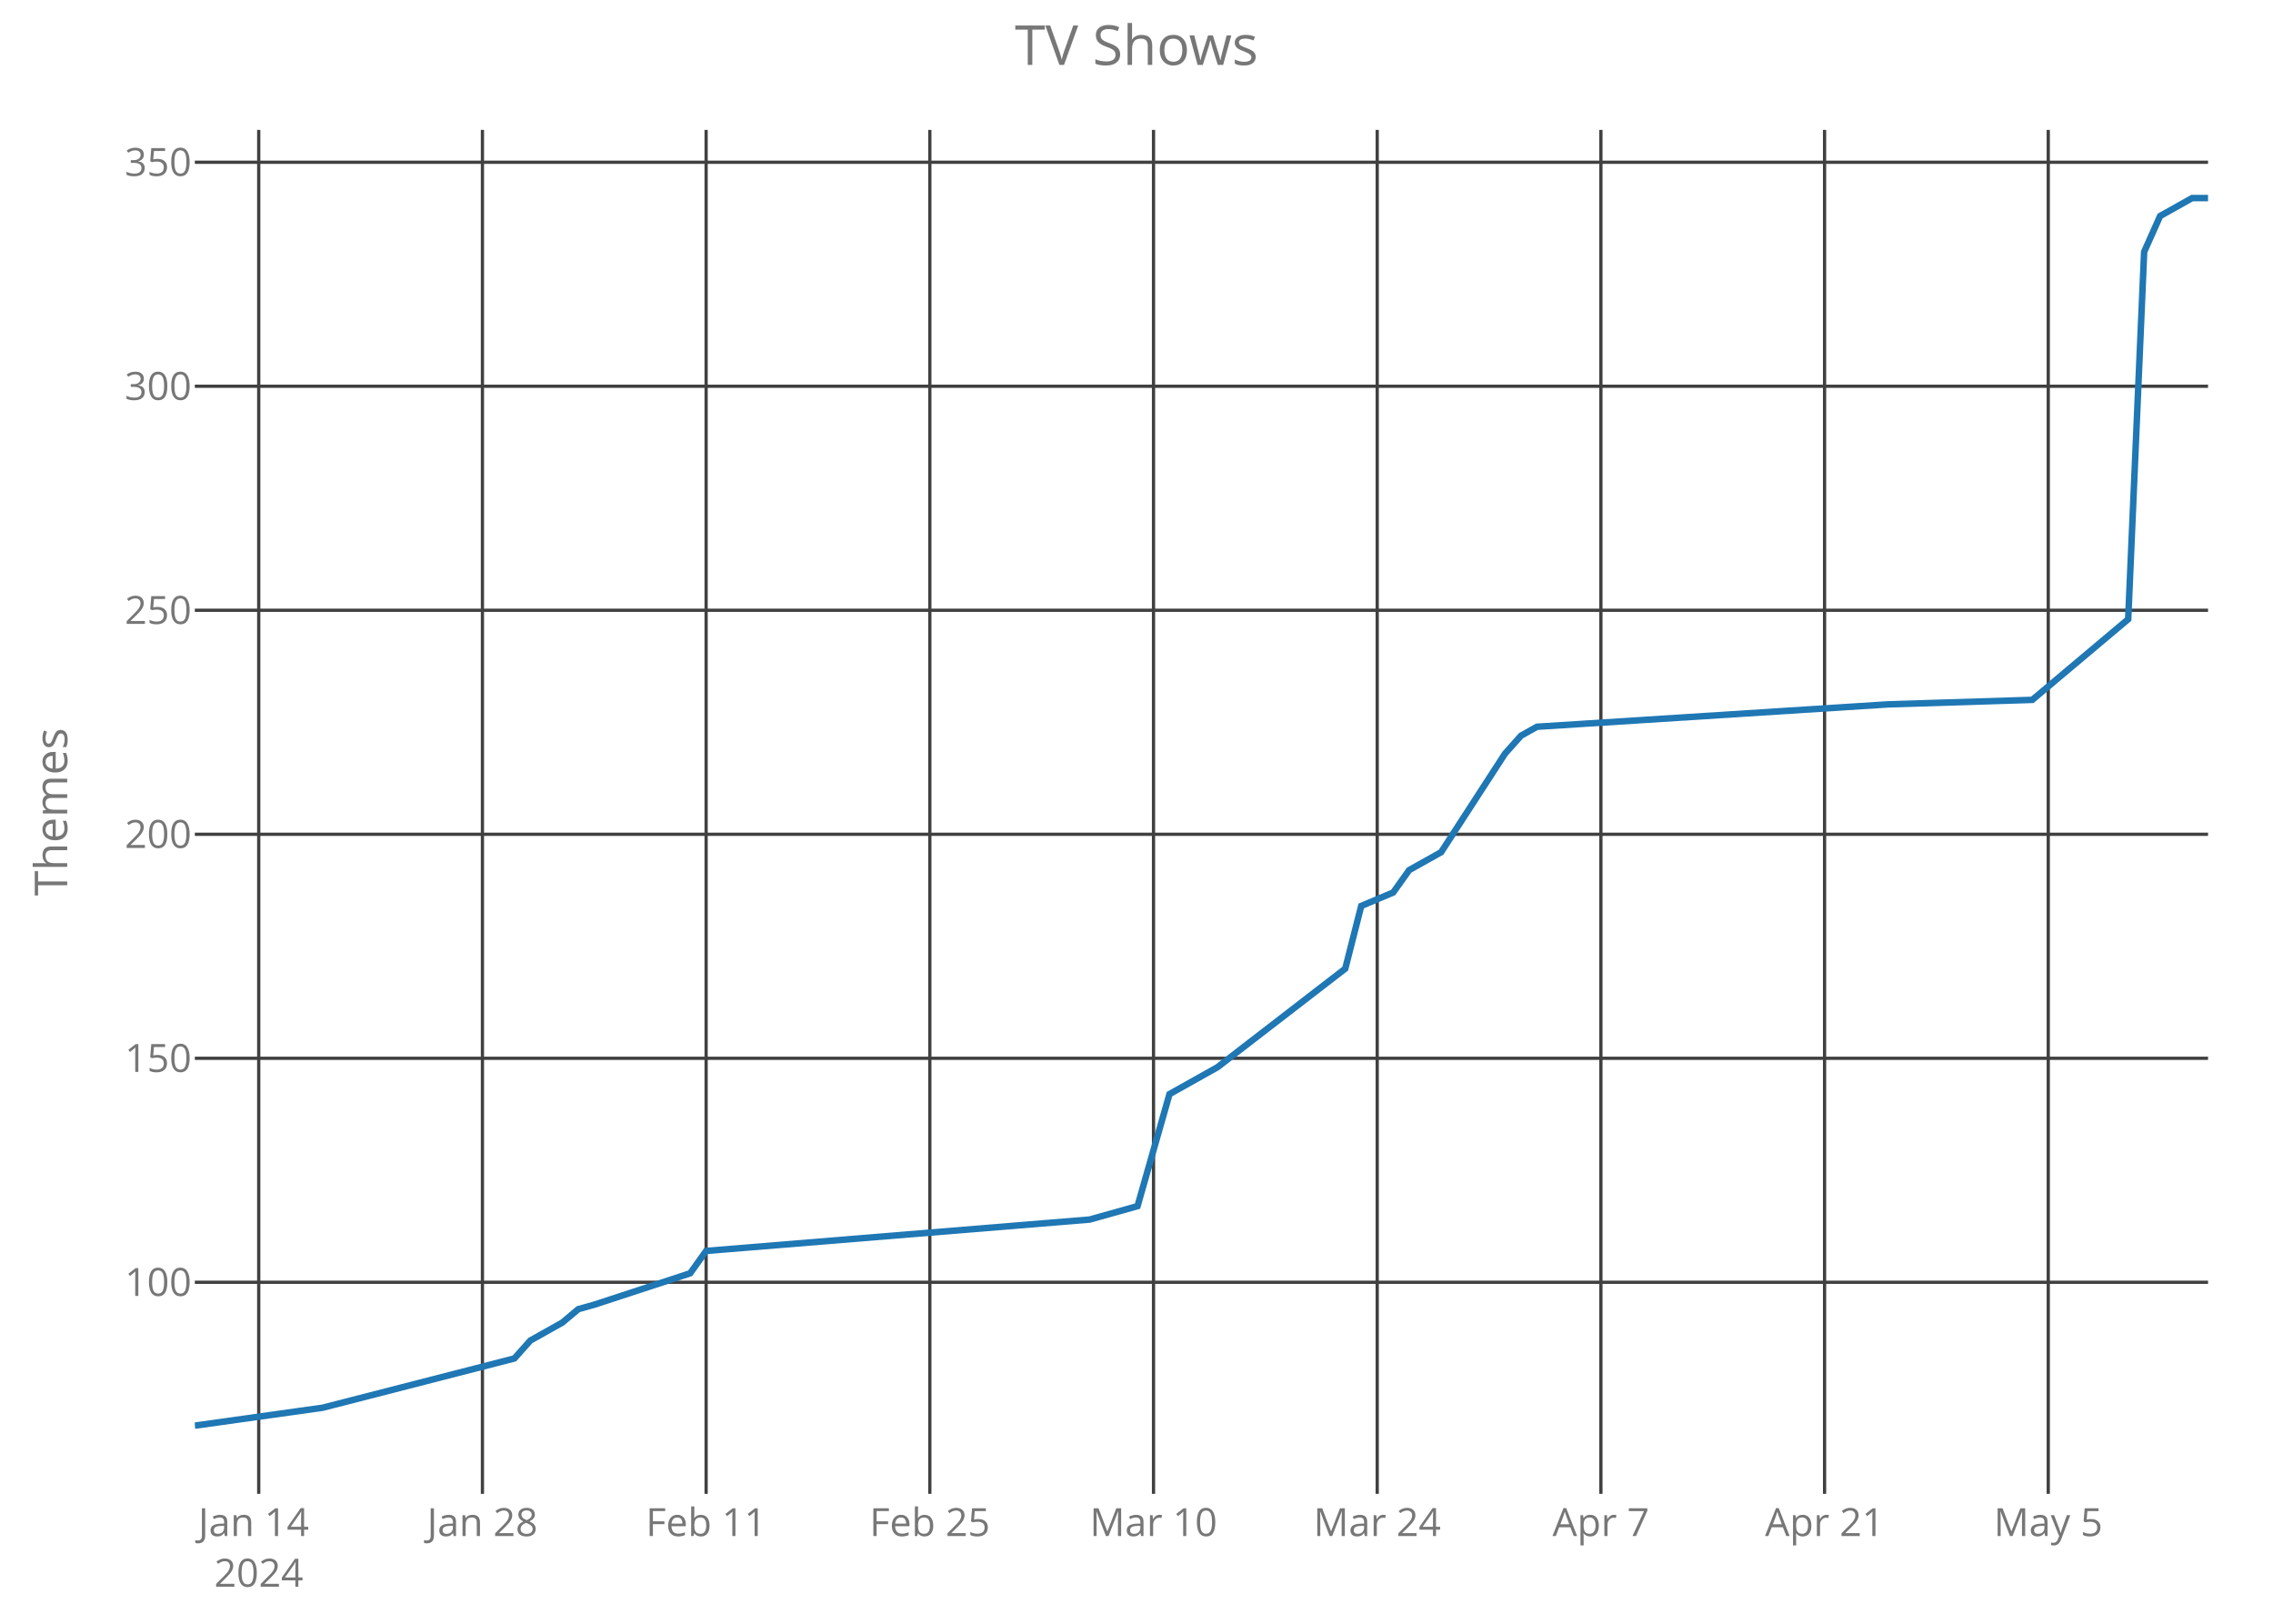
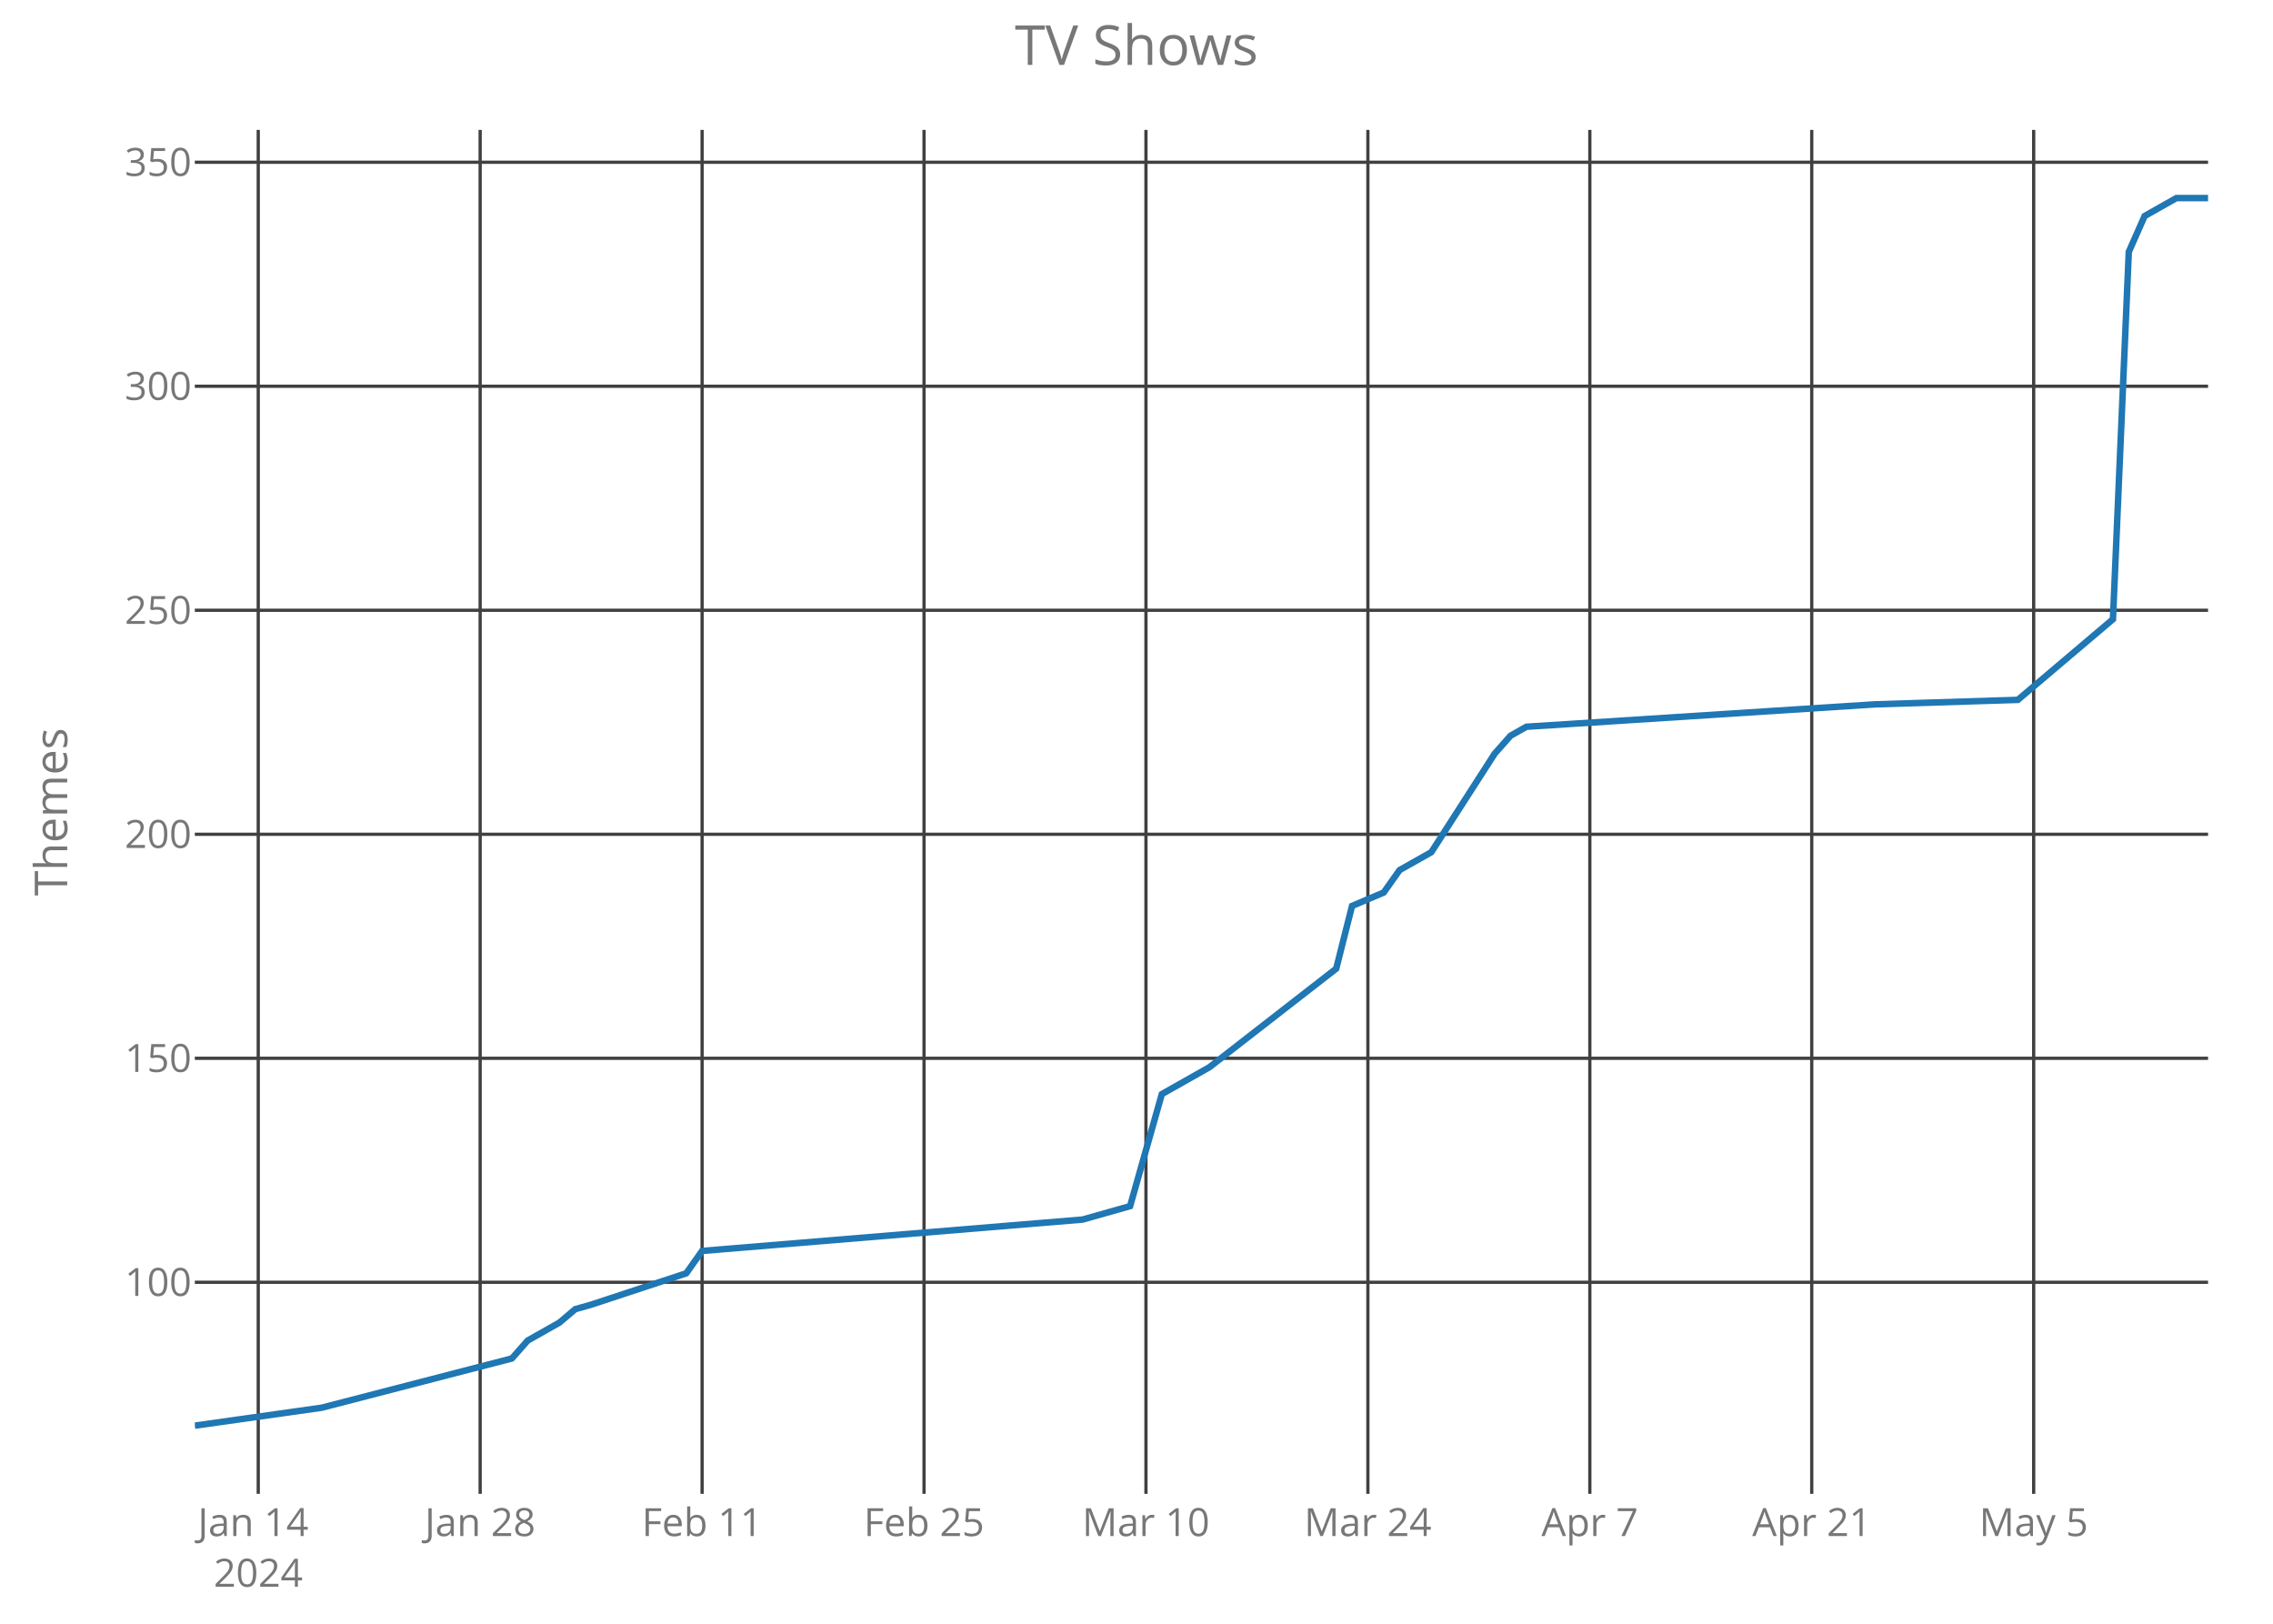
<svg xmlns="http://www.w3.org/2000/svg" class="main-svg" width="700" height="500" style="" viewBox="0 0 700 500">
  <rect x="0" y="0" width="700" height="500" style="fill: rgb(0, 0, 0); fill-opacity: 0;" />
-   <defs id="defs-9d4d8d">
+   <defs id="defs-6ed144">
    <g class="clips">
-       <clipPath id="clip9d4d8dxyplot" class="plotclip">
+       <clipPath id="clip6ed144xyplot" class="plotclip">
        <rect width="620" height="420" />
      </clipPath>
-       <clipPath class="axesclip" id="clip9d4d8dx">
+       <clipPath class="axesclip" id="clip6ed144x">
        <rect x="60" y="0" width="620" height="500" />
      </clipPath>
-       <clipPath class="axesclip" id="clip9d4d8dy">
+       <clipPath class="axesclip" id="clip6ed144y">
        <rect x="0" y="40" width="700" height="420" />
      </clipPath>
-       <clipPath class="axesclip" id="clip9d4d8dxy">
+       <clipPath class="axesclip" id="clip6ed144xy">
        <rect x="60" y="40" width="620" height="420" />
      </clipPath>
    </g>
    <g class="gradients" />
  </defs>
  <g class="bglayer">
    <rect class="bg" x="60" y="40" width="620" height="420" style="fill: rgb(0, 0, 0); fill-opacity: 0; stroke-width: 0;" />
  </g>
  <g class="layer-below">
    <g class="imagelayer" />
    <g class="shapelayer" />
  </g>
  <g class="cartesianlayer">
    <g class="subplot xy">
      <g class="layer-subplot">
        <g class="shapelayer" />
        <g class="imagelayer" />
      </g>
      <g class="gridlayer">
        <g class="x">
-           <path class="xgrid crisp" transform="translate(79.68,0)" d="M0,40v420" style="stroke: rgb(64, 64, 64); stroke-opacity: 1; stroke-width: 1px;" />
-           <path class="xgrid crisp" transform="translate(148.57,0)" d="M0,40v420" style="stroke: rgb(64, 64, 64); stroke-opacity: 1; stroke-width: 1px;" />
-           <path class="xgrid crisp" transform="translate(217.46,0)" d="M0,40v420" style="stroke: rgb(64, 64, 64); stroke-opacity: 1; stroke-width: 1px;" />
-           <path class="xgrid crisp" transform="translate(286.35,0)" d="M0,40v420" style="stroke: rgb(64, 64, 64); stroke-opacity: 1; stroke-width: 1px;" />
-           <path class="xgrid crisp" transform="translate(355.24,0)" d="M0,40v420" style="stroke: rgb(64, 64, 64); stroke-opacity: 1; stroke-width: 1px;" />
-           <path class="xgrid crisp" transform="translate(424.13,0)" d="M0,40v420" style="stroke: rgb(64, 64, 64); stroke-opacity: 1; stroke-width: 1px;" />
-           <path class="xgrid crisp" transform="translate(493.02,0)" d="M0,40v420" style="stroke: rgb(64, 64, 64); stroke-opacity: 1; stroke-width: 1px;" />
-           <path class="xgrid crisp" transform="translate(561.9,0)" d="M0,40v420" style="stroke: rgb(64, 64, 64); stroke-opacity: 1; stroke-width: 1px;" />
-           <path class="xgrid crisp" transform="translate(630.79,0)" d="M0,40v420" style="stroke: rgb(64, 64, 64); stroke-opacity: 1; stroke-width: 1px;" />
+           <path class="xgrid crisp" transform="translate(79.53,0)" d="M0,40v420" style="stroke: rgb(64, 64, 64); stroke-opacity: 1; stroke-width: 1px;" />
+           <path class="xgrid crisp" transform="translate(147.87,0)" d="M0,40v420" style="stroke: rgb(64, 64, 64); stroke-opacity: 1; stroke-width: 1px;" />
+           <path class="xgrid crisp" transform="translate(216.22,0)" d="M0,40v420" style="stroke: rgb(64, 64, 64); stroke-opacity: 1; stroke-width: 1px;" />
+           <path class="xgrid crisp" transform="translate(284.57,0)" d="M0,40v420" style="stroke: rgb(64, 64, 64); stroke-opacity: 1; stroke-width: 1px;" />
+           <path class="xgrid crisp" transform="translate(352.91,0)" d="M0,40v420" style="stroke: rgb(64, 64, 64); stroke-opacity: 1; stroke-width: 1px;" />
+           <path class="xgrid crisp" transform="translate(421.26,0)" d="M0,40v420" style="stroke: rgb(64, 64, 64); stroke-opacity: 1; stroke-width: 1px;" />
+           <path class="xgrid crisp" transform="translate(489.61,0)" d="M0,40v420" style="stroke: rgb(64, 64, 64); stroke-opacity: 1; stroke-width: 1px;" />
+           <path class="xgrid crisp" transform="translate(557.95,0)" d="M0,40v420" style="stroke: rgb(64, 64, 64); stroke-opacity: 1; stroke-width: 1px;" />
+           <path class="xgrid crisp" transform="translate(626.3,0)" d="M0,40v420" style="stroke: rgb(64, 64, 64); stroke-opacity: 1; stroke-width: 1px;" />
        </g>
        <g class="y">
          <path class="ygrid crisp" transform="translate(0,394.85)" d="M60,0h620" style="stroke: rgb(64, 64, 64); stroke-opacity: 1; stroke-width: 1px;" />
          <path class="ygrid crisp" transform="translate(0,325.88)" d="M60,0h620" style="stroke: rgb(64, 64, 64); stroke-opacity: 1; stroke-width: 1px;" />
          <path class="ygrid crisp" transform="translate(0,256.9)" d="M60,0h620" style="stroke: rgb(64, 64, 64); stroke-opacity: 1; stroke-width: 1px;" />
          <path class="ygrid crisp" transform="translate(0,187.92)" d="M60,0h620" style="stroke: rgb(64, 64, 64); stroke-opacity: 1; stroke-width: 1px;" />
          <path class="ygrid crisp" transform="translate(0,118.94)" d="M60,0h620" style="stroke: rgb(64, 64, 64); stroke-opacity: 1; stroke-width: 1px;" />
          <path class="ygrid crisp" transform="translate(0,49.96)" d="M60,0h620" style="stroke: rgb(64, 64, 64); stroke-opacity: 1; stroke-width: 1px;" />
        </g>
      </g>
      <g class="zerolinelayer" />
      <path class="xlines-below crisp" d="M0,0" style="fill: none;" />
      <path class="ylines-below crisp" d="M0,0" style="fill: none;" />
      <g class="overlines-below" />
      <g class="xaxislayer-below">
        <g class="xtick">
-           <text text-anchor="middle" x="0" y="473" transform="translate(79.68,0)" style="font-family: 'Open Sans'; font-size: 12px; fill: rgb(119, 119, 119); fill-opacity: 1; white-space: pre;">
+           <text text-anchor="middle" x="0" y="473" transform="translate(79.53,0)" style="font-family: 'Open Sans'; font-size: 12px; fill: rgb(119, 119, 119); fill-opacity: 1; white-space: pre;">
            <tspan class="line" dy="0em" x="0" y="473">Jan 14</tspan>
            <tspan class="line" dy="1.3em" x="0" y="473">2024</tspan>
          </text>
        </g>
        <g class="xtick">
-           <text text-anchor="middle" x="0" y="473" transform="translate(148.57,0)" style="font-family: 'Open Sans'; font-size: 12px; fill: rgb(119, 119, 119); fill-opacity: 1; white-space: pre;">Jan 28</text>
+           <text text-anchor="middle" x="0" y="473" transform="translate(147.87,0)" style="font-family: 'Open Sans'; font-size: 12px; fill: rgb(119, 119, 119); fill-opacity: 1; white-space: pre;">Jan 28</text>
        </g>
        <g class="xtick">
-           <text text-anchor="middle" x="0" y="473" transform="translate(217.46,0)" style="font-family: 'Open Sans'; font-size: 12px; fill: rgb(119, 119, 119); fill-opacity: 1; white-space: pre;">Feb 11</text>
+           <text text-anchor="middle" x="0" y="473" transform="translate(216.22,0)" style="font-family: 'Open Sans'; font-size: 12px; fill: rgb(119, 119, 119); fill-opacity: 1; white-space: pre;">Feb 11</text>
        </g>
        <g class="xtick">
-           <text text-anchor="middle" x="0" y="473" transform="translate(286.35,0)" style="font-family: 'Open Sans'; font-size: 12px; fill: rgb(119, 119, 119); fill-opacity: 1; white-space: pre;">Feb 25</text>
+           <text text-anchor="middle" x="0" y="473" transform="translate(284.57,0)" style="font-family: 'Open Sans'; font-size: 12px; fill: rgb(119, 119, 119); fill-opacity: 1; white-space: pre;">Feb 25</text>
        </g>
        <g class="xtick">
-           <text text-anchor="middle" x="0" y="473" transform="translate(355.24,0)" style="font-family: 'Open Sans'; font-size: 12px; fill: rgb(119, 119, 119); fill-opacity: 1; white-space: pre;">Mar 10</text>
+           <text text-anchor="middle" x="0" y="473" transform="translate(352.91,0)" style="font-family: 'Open Sans'; font-size: 12px; fill: rgb(119, 119, 119); fill-opacity: 1; white-space: pre;">Mar 10</text>
        </g>
        <g class="xtick">
-           <text text-anchor="middle" x="0" y="473" transform="translate(424.13,0)" style="font-family: 'Open Sans'; font-size: 12px; fill: rgb(119, 119, 119); fill-opacity: 1; white-space: pre;">Mar 24</text>
+           <text text-anchor="middle" x="0" y="473" transform="translate(421.26,0)" style="font-family: 'Open Sans'; font-size: 12px; fill: rgb(119, 119, 119); fill-opacity: 1; white-space: pre;">Mar 24</text>
        </g>
        <g class="xtick">
-           <text text-anchor="middle" x="0" y="473" transform="translate(493.02,0)" style="font-family: 'Open Sans'; font-size: 12px; fill: rgb(119, 119, 119); fill-opacity: 1; white-space: pre;">Apr 7</text>
+           <text text-anchor="middle" x="0" y="473" transform="translate(489.61,0)" style="font-family: 'Open Sans'; font-size: 12px; fill: rgb(119, 119, 119); fill-opacity: 1; white-space: pre;">Apr 7</text>
        </g>
        <g class="xtick">
-           <text text-anchor="middle" x="0" y="473" transform="translate(561.9,0)" style="font-family: 'Open Sans'; font-size: 12px; fill: rgb(119, 119, 119); fill-opacity: 1; white-space: pre;">Apr 21</text>
+           <text text-anchor="middle" x="0" y="473" transform="translate(557.95,0)" style="font-family: 'Open Sans'; font-size: 12px; fill: rgb(119, 119, 119); fill-opacity: 1; white-space: pre;">Apr 21</text>
        </g>
        <g class="xtick">
-           <text text-anchor="middle" x="0" y="473" transform="translate(630.79,0)" style="font-family: 'Open Sans'; font-size: 12px; fill: rgb(119, 119, 119); fill-opacity: 1; white-space: pre;">May 5</text>
+           <text text-anchor="middle" x="0" y="473" transform="translate(626.3,0)" style="font-family: 'Open Sans'; font-size: 12px; fill: rgb(119, 119, 119); fill-opacity: 1; white-space: pre;">May 5</text>
        </g>
      </g>
      <g class="yaxislayer-below">
        <g class="ytick">
          <text text-anchor="end" x="59" y="4.2" transform="translate(0,394.85)" style="font-family: 'Open Sans'; font-size: 12px; fill: rgb(119, 119, 119); fill-opacity: 1; white-space: pre;">100</text>
        </g>
        <g class="ytick">
          <text text-anchor="end" x="59" y="4.2" transform="translate(0,325.88)" style="font-family: 'Open Sans'; font-size: 12px; fill: rgb(119, 119, 119); fill-opacity: 1; white-space: pre;">150</text>
        </g>
        <g class="ytick">
          <text text-anchor="end" x="59" y="4.2" transform="translate(0,256.9)" style="font-family: 'Open Sans'; font-size: 12px; fill: rgb(119, 119, 119); fill-opacity: 1; white-space: pre;">200</text>
        </g>
        <g class="ytick">
          <text text-anchor="end" x="59" y="4.2" transform="translate(0,187.92)" style="font-family: 'Open Sans'; font-size: 12px; fill: rgb(119, 119, 119); fill-opacity: 1; white-space: pre;">250</text>
        </g>
        <g class="ytick">
          <text text-anchor="end" x="59" y="4.2" transform="translate(0,118.94)" style="font-family: 'Open Sans'; font-size: 12px; fill: rgb(119, 119, 119); fill-opacity: 1; white-space: pre;">300</text>
        </g>
        <g class="ytick">
          <text text-anchor="end" x="59" y="4.2" transform="translate(0,49.96)" style="font-family: 'Open Sans'; font-size: 12px; fill: rgb(119, 119, 119); fill-opacity: 1; white-space: pre;">350</text>
        </g>
      </g>
      <g class="overaxes-below" />
-       <g class="plot" transform="translate(60,40)" clip-path="url('#clip9d4d8dxyplot')">
+       <g class="plot" transform="translate(60,40)" clip-path="url('#clip6ed144xyplot')">
        <g class="scatterlayer mlayer">
-           <g class="trace scatter trace00e97b" style="stroke-miterlimit: 2; opacity: 1;">
+           <g class="trace scatter tracee291aa" style="stroke-miterlimit: 2; opacity: 1;">
            <g class="fills" />
            <g class="errorbars" />
            <g class="lines">
-               <path class="js-line" d="M0,399L39.37,393.48L98.41,378.31L103.33,372.79L113.17,367.27L118.1,363.13L123.02,361.75L152.54,352.09L157.46,345.2L275.56,335.54L290.32,331.4L300.16,296.91L314.92,288.64L354.29,258.28L359.21,238.97L369.05,234.83L373.97,227.93L383.81,222.42L403.49,192.07L408.41,186.55L413.33,183.79L521.59,176.89L565.87,175.51L595.4,150.68L600.32,37.55L605.24,26.52L610.16,23.76L615.08,21L620,21" style="vector-effect: non-scaling-stroke; fill: none; stroke: rgb(31, 119, 180); stroke-opacity: 1; stroke-width: 2px; opacity: 1;" />
+               <path class="js-line" d="M0,399L39.06,393.48L97.64,378.31L102.52,372.79L112.28,367.27L117.17,363.13L122.05,361.75L151.34,352.09L156.22,345.2L273.39,335.54L288.03,331.4L297.8,296.91L312.44,288.64L351.5,258.28L356.38,238.97L366.14,234.83L371.02,227.93L380.79,222.42L400.31,192.07L405.2,186.55L410.08,183.79L517.48,176.89L561.42,175.51L590.71,150.68L595.59,37.55L600.47,26.52L605.35,23.76L610.24,21L620,21" style="vector-effect: non-scaling-stroke; fill: none; stroke: rgb(31, 119, 180); stroke-opacity: 1; stroke-width: 2px; opacity: 1;" />
            </g>
            <g class="points" />
            <g class="text" />
          </g>
        </g>
      </g>
      <g class="overplot" />
      <path class="xlines-above" />
      <path class="ylines-above" />
      <g class="overlines-above" />
      <g class="xaxislayer-above" />
      <g class="yaxislayer-above" />
      <g class="overaxes-above" />
    </g>
  </g>
  <g class="polarlayer" />
  <g class="ternarylayer" />
  <g class="geolayer" />
  <g class="funnelarealayer" />
  <g class="pielayer" />
  <g class="treemaplayer" />
  <g class="sunburstlayer" />
  <g class="glimages" />
-   <defs id="topdefs-9d4d8d">
+   <defs id="topdefs-6ed144">
    <g class="clips" />
  </defs>
  <g class="layer-above">
    <g class="imagelayer" />
    <g class="shapelayer" />
  </g>
  <g class="infolayer">
    <g class="g-gtitle">
      <text class="gtitle" x="350" y="20" text-anchor="middle" dy="0em" style="font-family: 'Open Sans'; font-size: 17px; fill: rgb(119, 119, 119); opacity: 1; font-weight: normal; white-space: pre;">TV Shows</text>
    </g>
    <g class="g-xtitle" />
    <g class="g-ytitle">
      <text class="ytitle" transform="rotate(-90,20.7,250)" x="20.7" y="250" text-anchor="middle" style="font-family: 'Open Sans'; font-size: 14px; fill: rgb(119, 119, 119); opacity: 1; font-weight: normal; white-space: pre;">Themes</text>
    </g>
  </g>
</svg>
